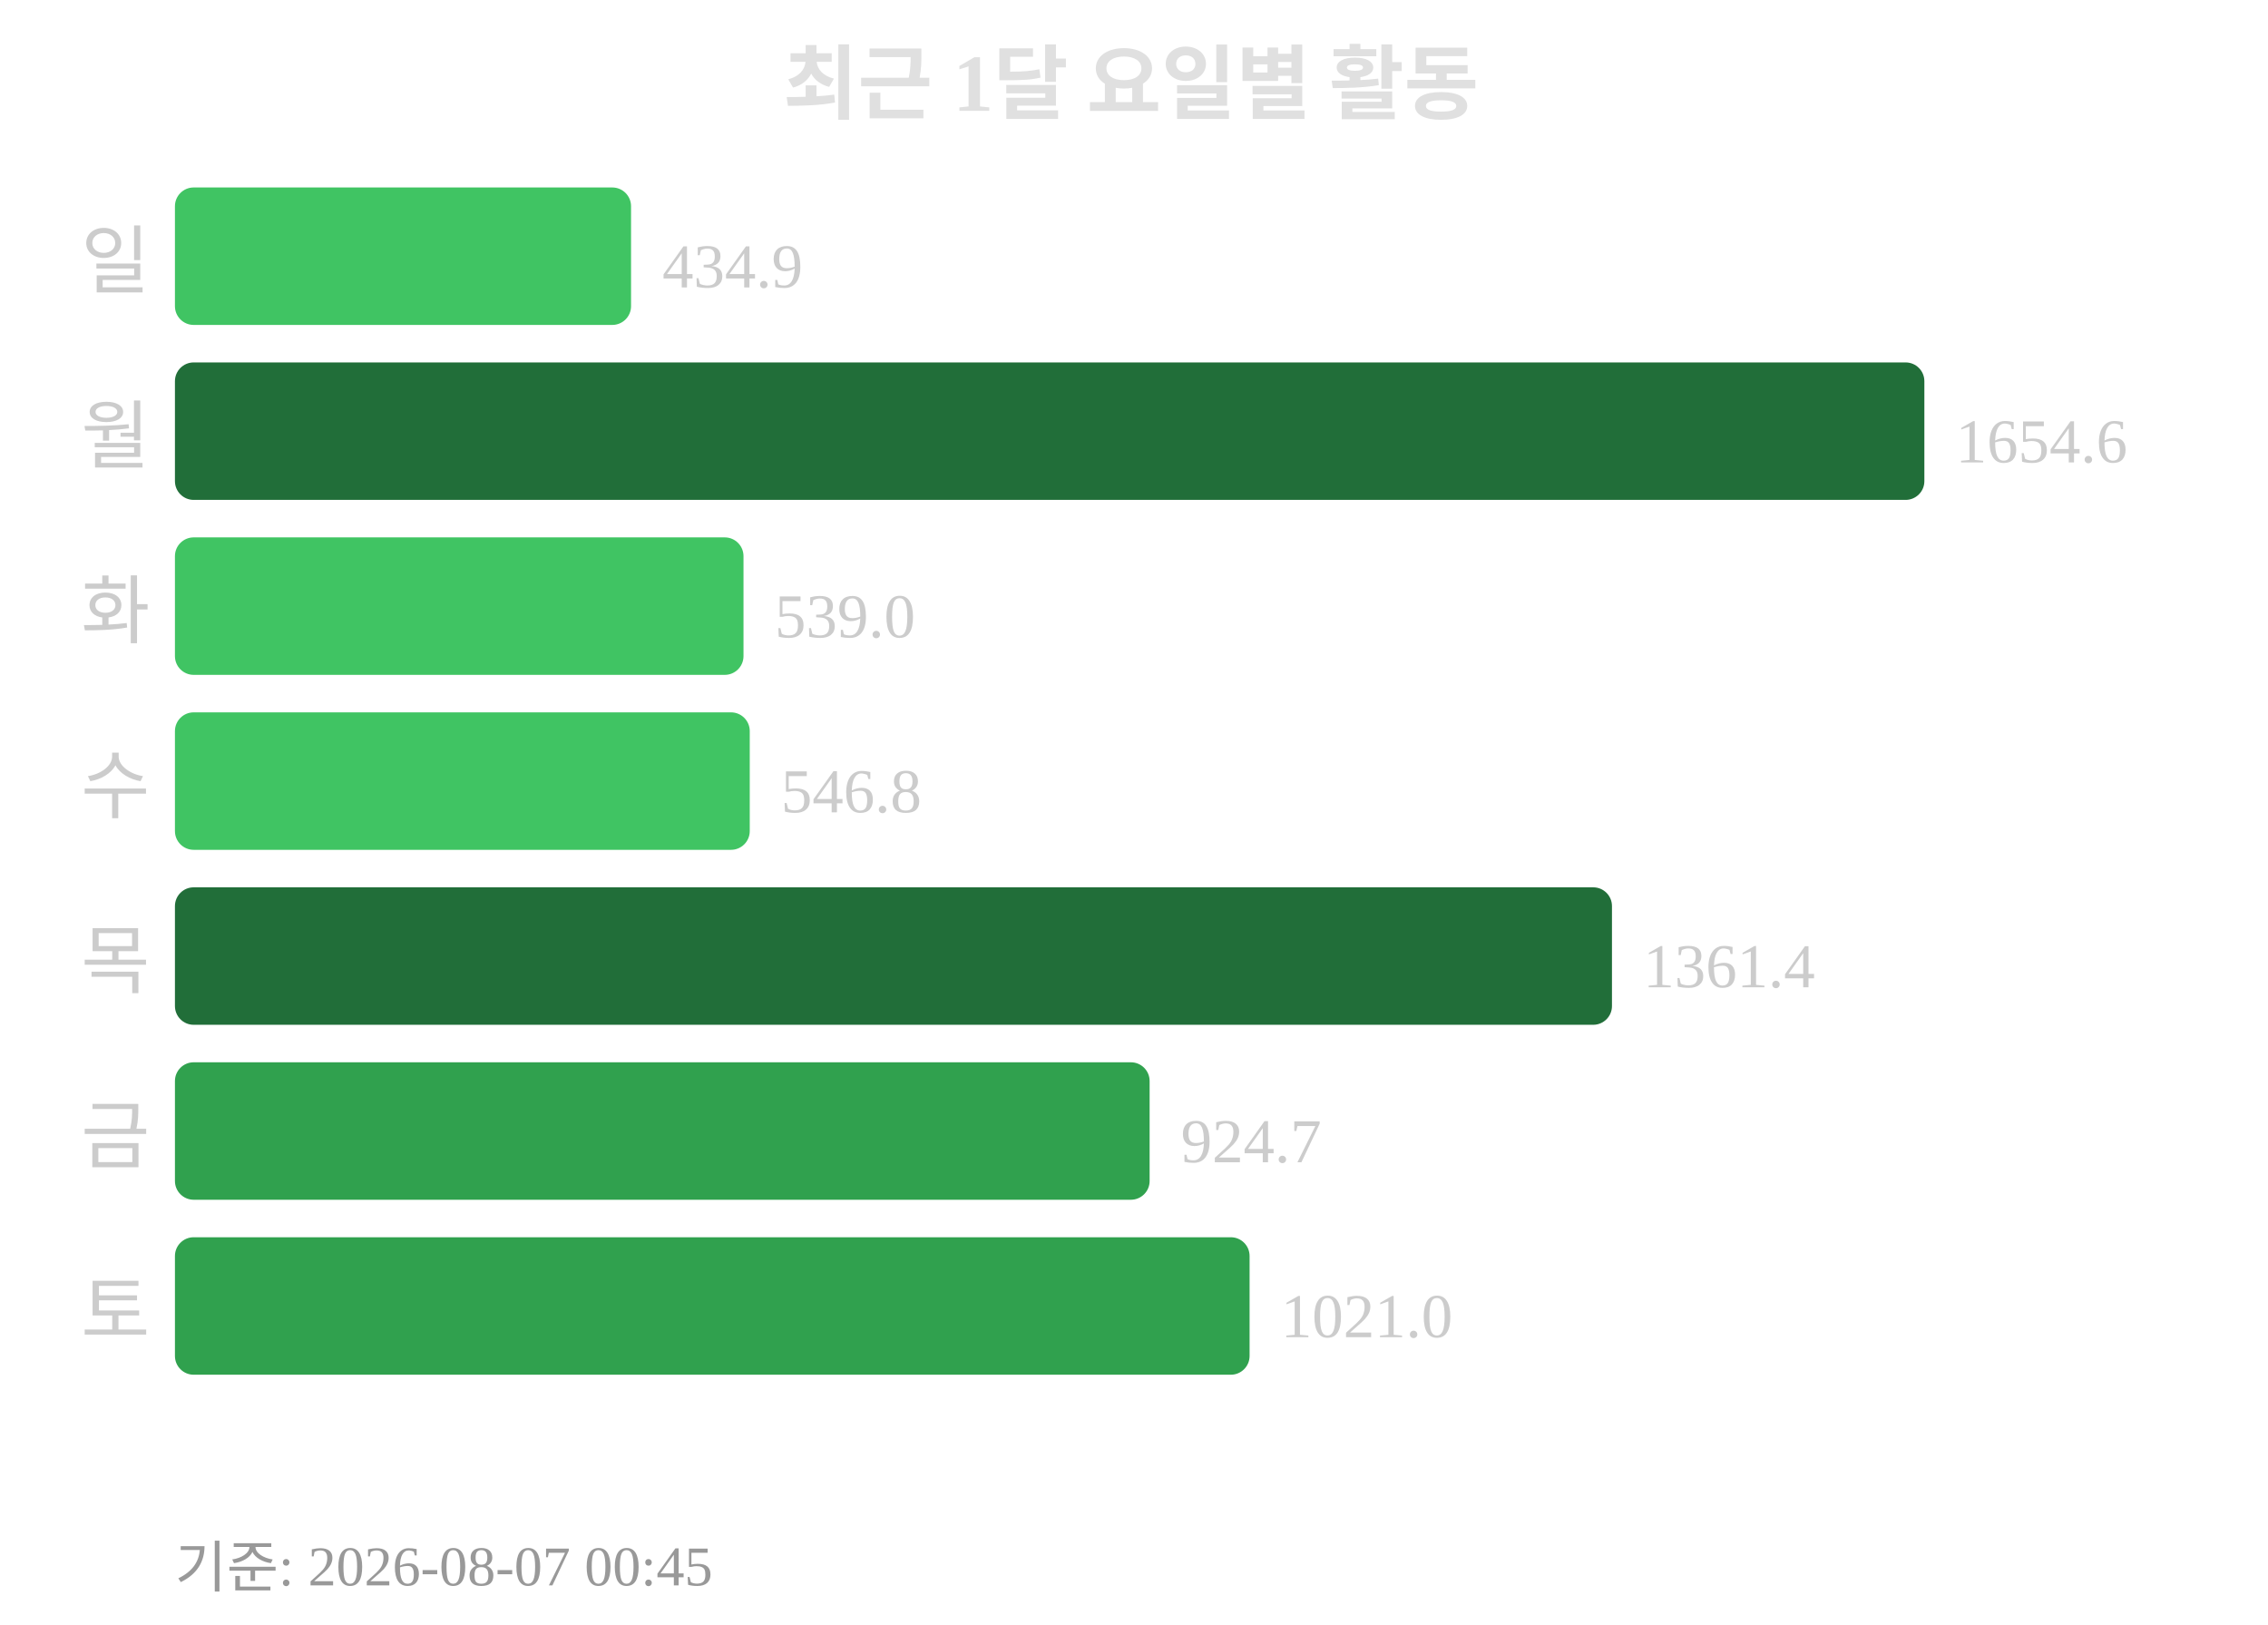
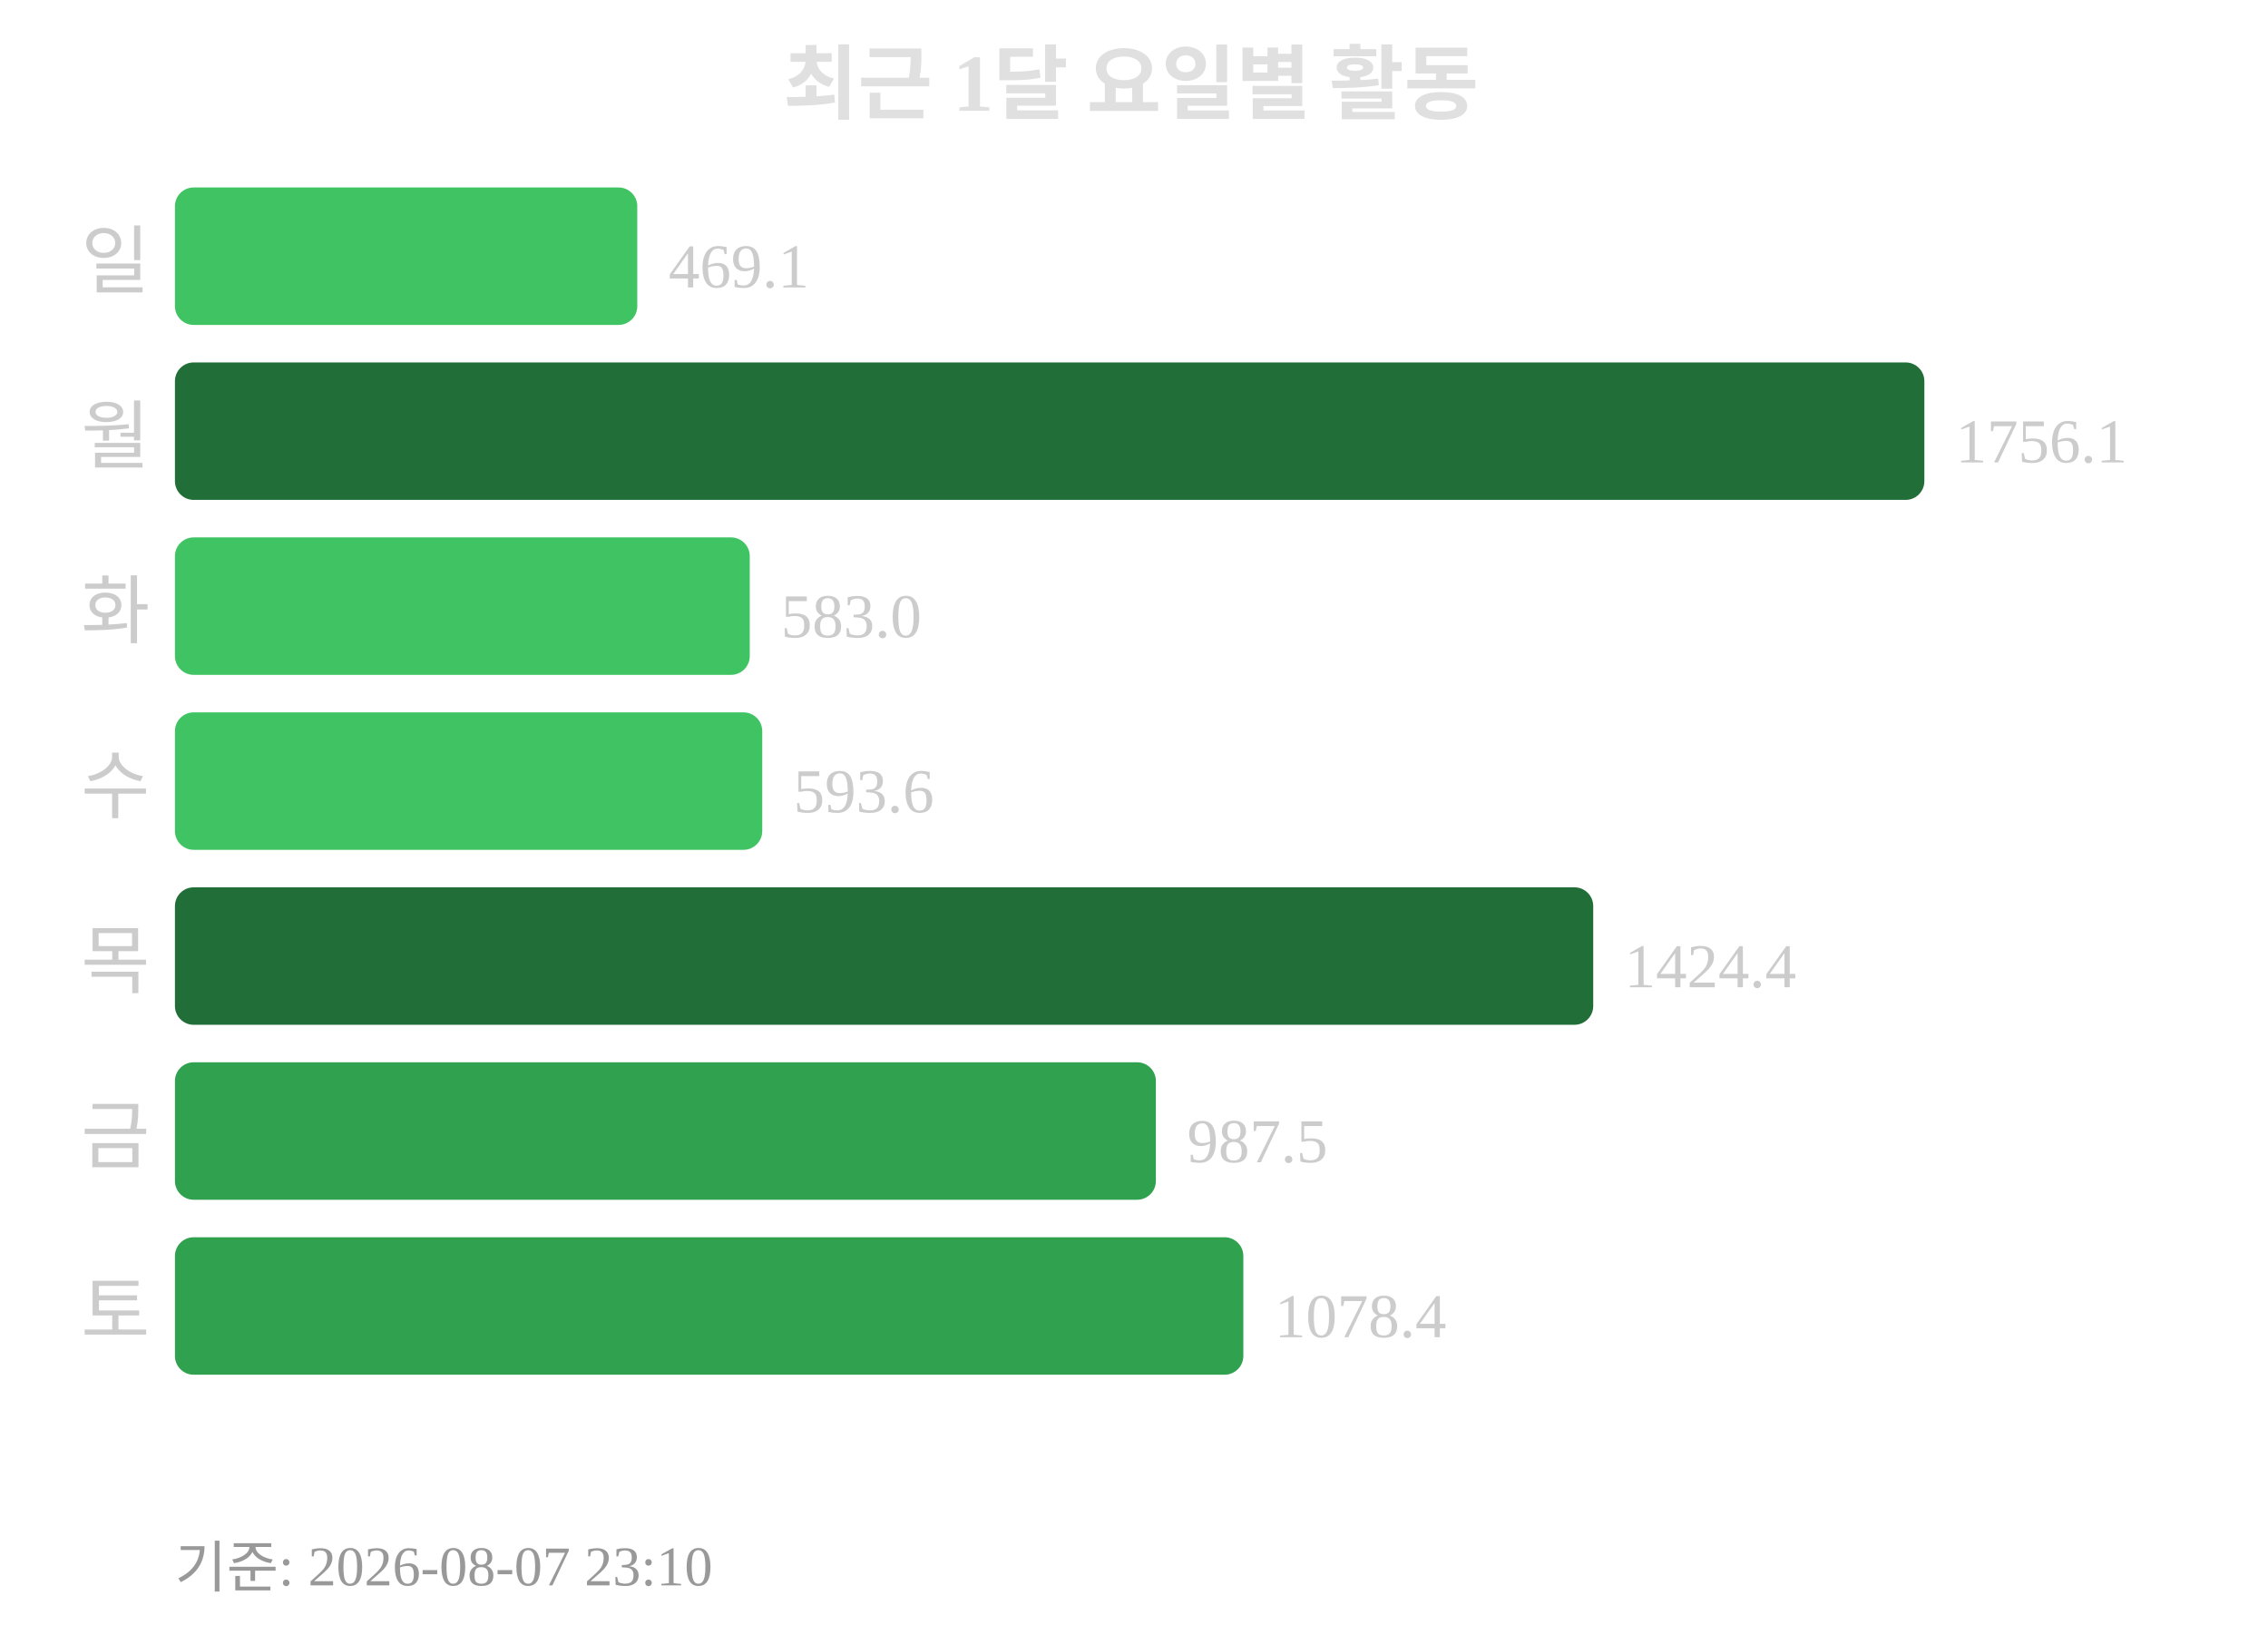
<svg xmlns="http://www.w3.org/2000/svg" width="363" height="260">
  <text x="181" y="18" text-anchor="middle" font-size="13" font-weight="bold" fill="#e0e0e0">최근 1달 요일별 활동</text>
  <text x="24" y="46" text-anchor="end" font-size="12" fill="#cccccc">일</text>
-   <rect x="28" y="30" width="73" height="22" rx="3" fill="#40c463" />
-   <text x="106" y="46" font-size="10" fill="#cccccc">434.9</text>
+   <rect x="28" y="30" width="74" height="22" rx="3" fill="#40c463" />
+   <text x="107" y="46" font-size="10" fill="#cccccc">469.1</text>
  <text x="24" y="74" text-anchor="end" font-size="12" fill="#cccccc">월</text>
  <rect x="28" y="58" width="280" height="22" rx="3" fill="#216e39" />
-   <text x="313" y="74" font-size="10" fill="#cccccc">1654.6</text>
+   <text x="313" y="74" font-size="10" fill="#cccccc">1756.1</text>
  <text x="24" y="102" text-anchor="end" font-size="12" fill="#cccccc">화</text>
-   <rect x="28" y="86" width="91" height="22" rx="3" fill="#40c463" />
-   <text x="124" y="102" font-size="10" fill="#cccccc">539.0</text>
+   <rect x="28" y="86" width="92" height="22" rx="3" fill="#40c463" />
+   <text x="125" y="102" font-size="10" fill="#cccccc">583.0</text>
  <text x="24" y="130" text-anchor="end" font-size="12" fill="#cccccc">수</text>
-   <rect x="28" y="114" width="92" height="22" rx="3" fill="#40c463" />
-   <text x="125" y="130" font-size="10" fill="#cccccc">546.8</text>
+   <rect x="28" y="114" width="94" height="22" rx="3" fill="#40c463" />
+   <text x="127" y="130" font-size="10" fill="#cccccc">593.6</text>
  <text x="24" y="158" text-anchor="end" font-size="12" fill="#cccccc">목</text>
-   <rect x="28" y="142" width="230" height="22" rx="3" fill="#216e39" />
-   <text x="263" y="158" font-size="10" fill="#cccccc">1361.4</text>
+   <rect x="28" y="142" width="227" height="22" rx="3" fill="#216e39" />
+   <text x="260" y="158" font-size="10" fill="#cccccc">1424.4</text>
  <text x="24" y="186" text-anchor="end" font-size="12" fill="#cccccc">금</text>
-   <rect x="28" y="170" width="156" height="22" rx="3" fill="#30a14e" />
-   <text x="189" y="186" font-size="10" fill="#cccccc">924.7</text>
+   <rect x="28" y="170" width="157" height="22" rx="3" fill="#30a14e" />
+   <text x="190" y="186" font-size="10" fill="#cccccc">987.5</text>
  <text x="24" y="214" text-anchor="end" font-size="12" fill="#cccccc">토</text>
-   <rect x="28" y="198" width="172" height="22" rx="3" fill="#30a14e" />
-   <text x="205" y="214" font-size="10" fill="#cccccc">1021.0</text>
-   <text x="28" y="254" font-size="9" fill="#999999">기준: 2026-08-07 00:45</text>
+   <rect x="28" y="198" width="171" height="22" rx="3" fill="#30a14e" />
+   <text x="204" y="214" font-size="10" fill="#cccccc">1078.4</text>
+   <text x="28" y="254" font-size="9" fill="#999999">기준: 2026-08-07 23:10</text>
</svg>
